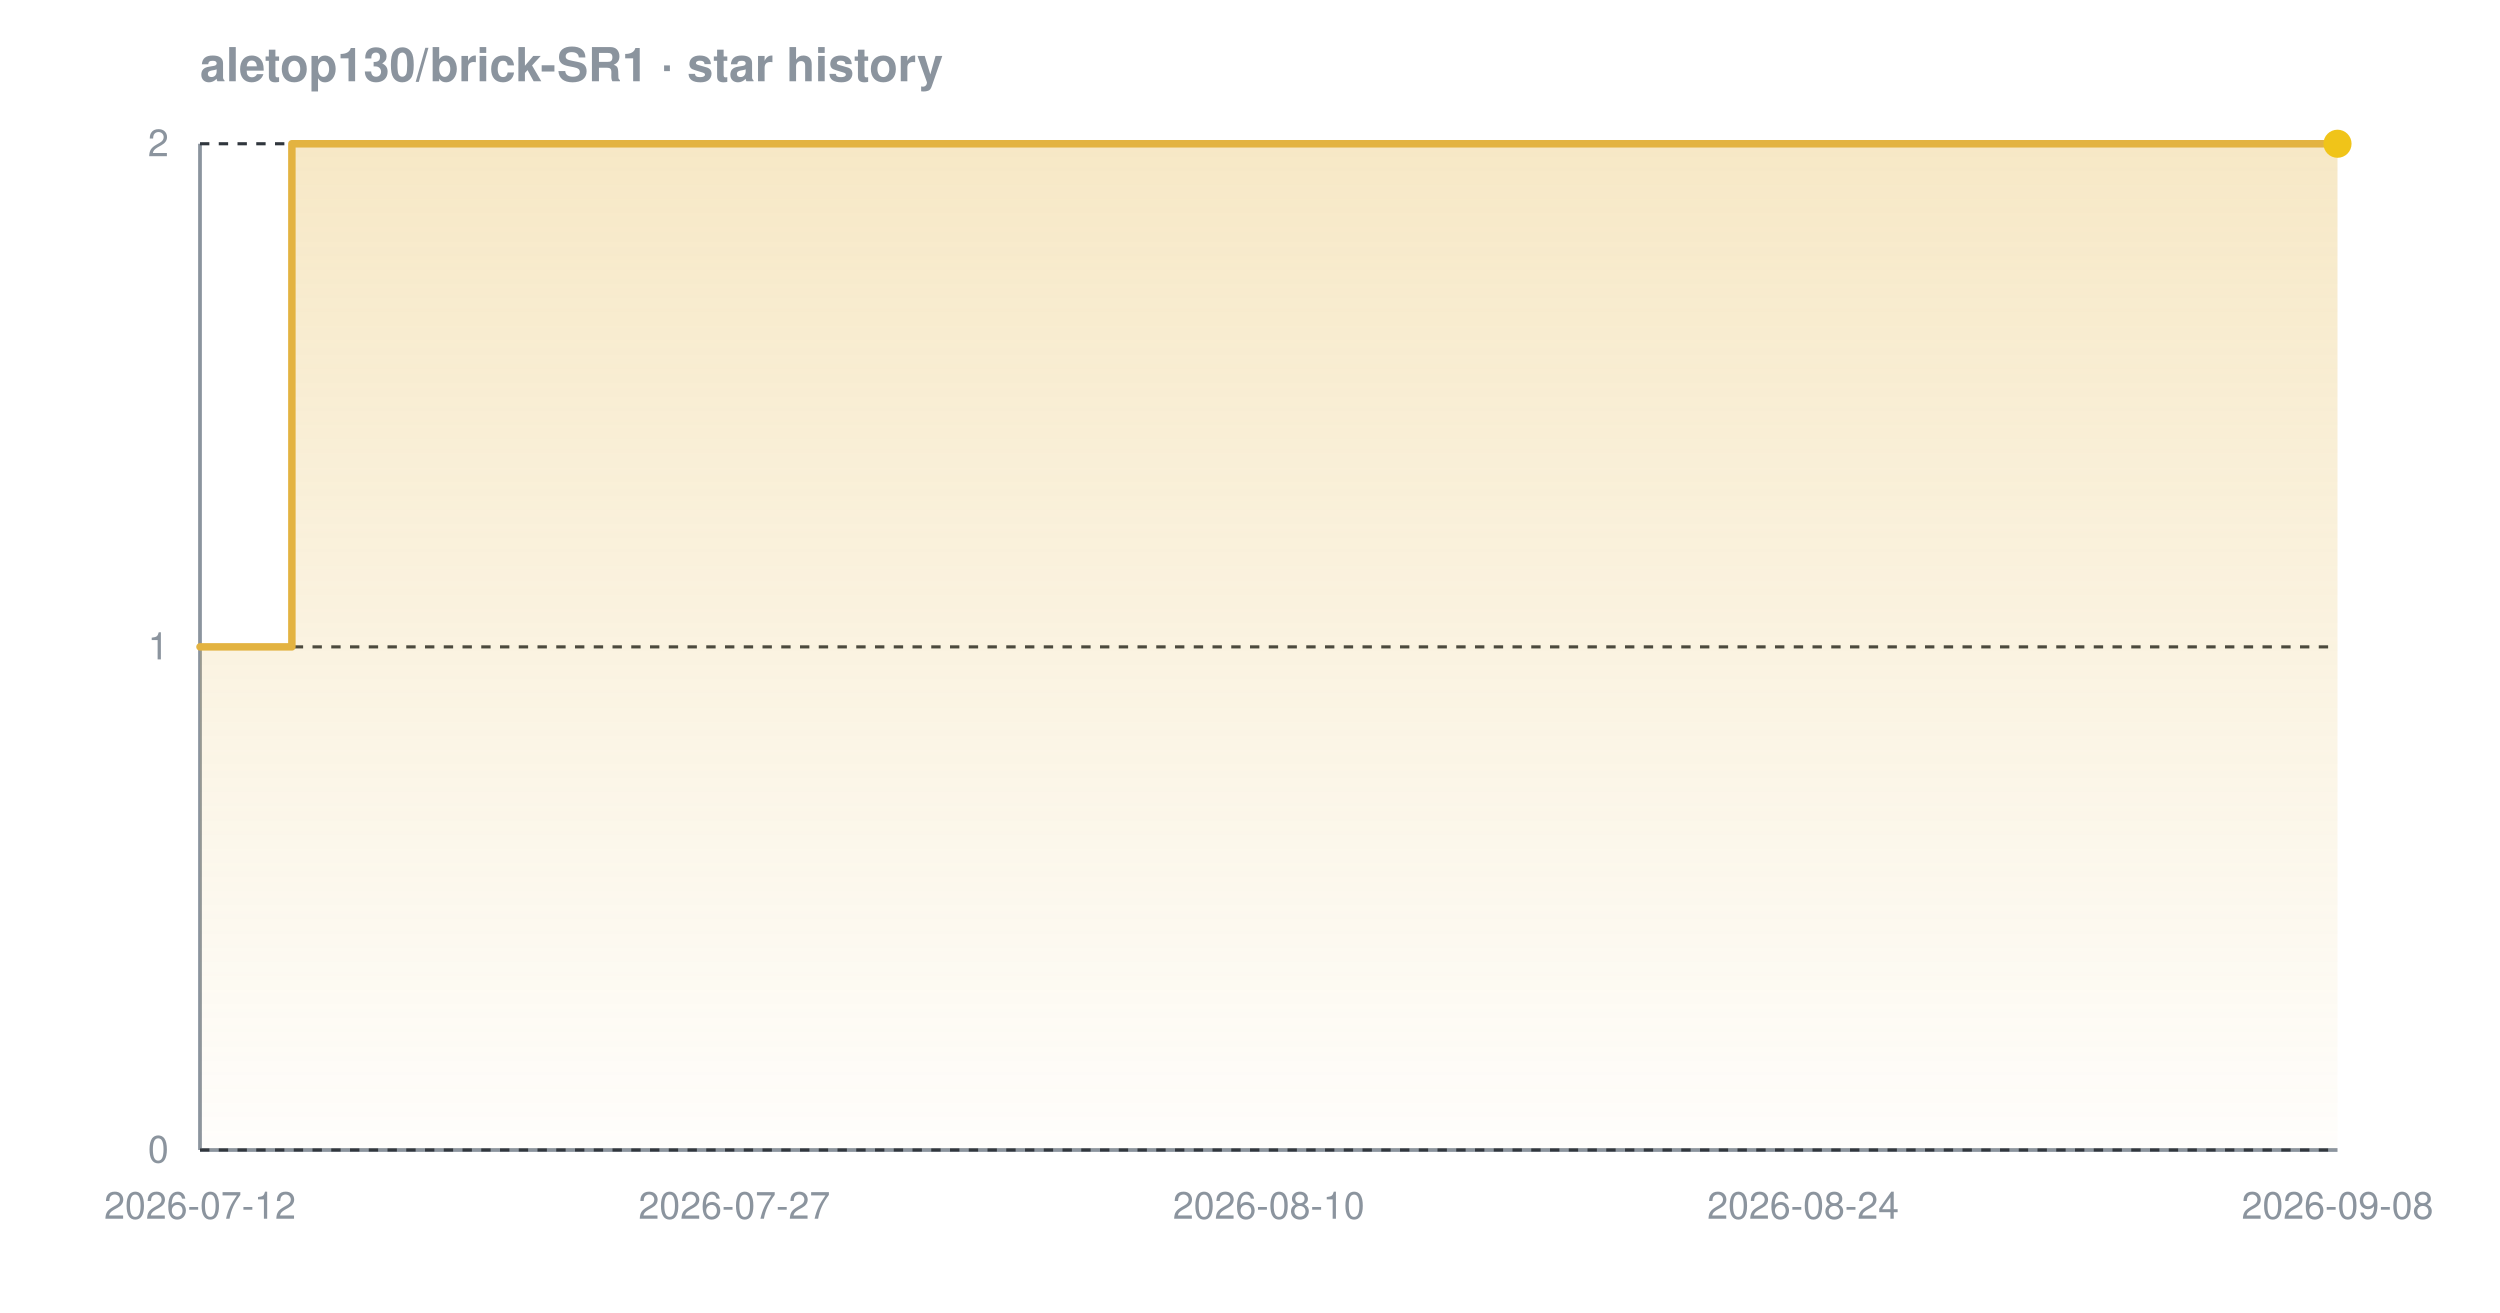
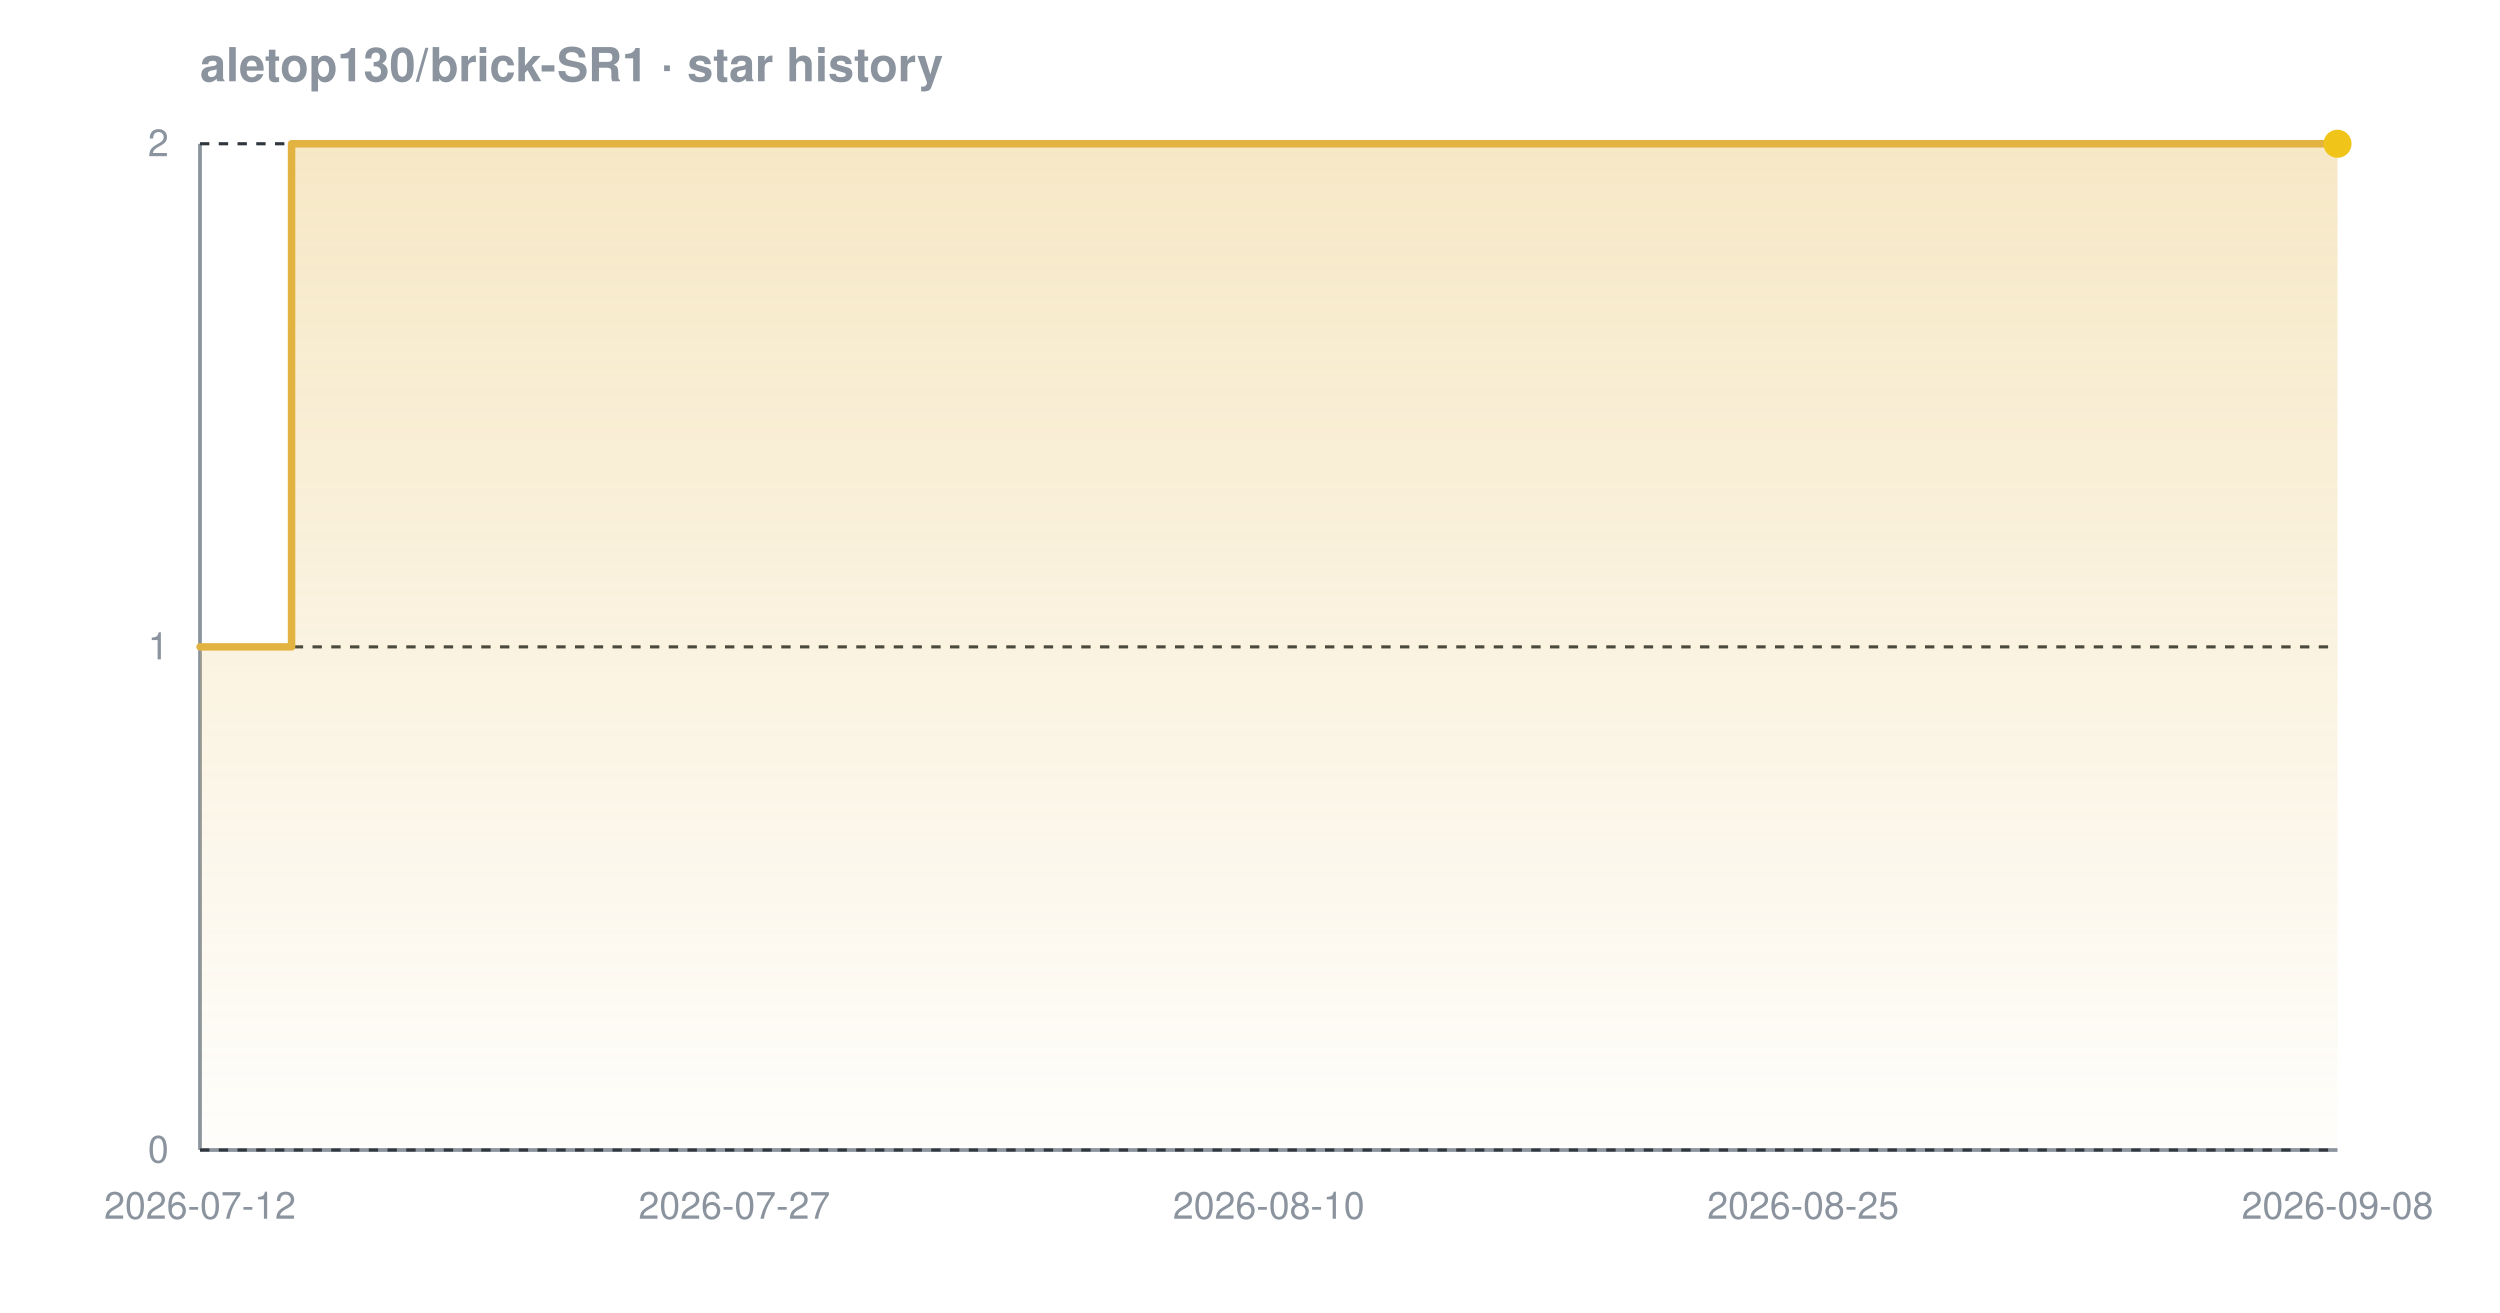
<svg xmlns="http://www.w3.org/2000/svg" width="800" height="420" viewBox="0 0 800 420" font-family="-apple-system,BlinkMacSystemFont,'Segoe UI',Helvetica,Arial,sans-serif" role="img" aria-label="Star history chart for aletop130/brick-SR1">
  <defs>
    <linearGradient id="grad-dark" x1="0" y1="0" x2="0" y2="1">
      <stop offset="0%" stop-color="#e3b341" stop-opacity="0.30" />
      <stop offset="100%" stop-color="#e3b341" stop-opacity="0.02" />
    </linearGradient>
  </defs>
  <text x="64" y="26" font-size="15" font-weight="600" fill="#8b949e">aletop130/brick-SR1 · star history</text>
  <line x1="64" y1="368" x2="748" y2="368" stroke="#8b949e" stroke-width="1.2" />
  <line x1="64" y1="46" x2="64" y2="368" stroke="#8b949e" stroke-width="1.2" />
  <line x1="64" y1="368.0" x2="748" y2="368.0" stroke="#30363d" stroke-width="1" stroke-dasharray="3 3" />
  <line x1="64" y1="207.0" x2="748" y2="207.0" stroke="#30363d" stroke-width="1" stroke-dasharray="3 3" />
  <line x1="64" y1="46.0" x2="748" y2="46.0" stroke="#30363d" stroke-width="1" stroke-dasharray="3 3" />
-   <path d="M 64.0 207.0 L 93.4 207.0 L 93.4 46.0 L 748.0 46.0 L 748.0 46.0 L 748.0 368.0 L 64.0 368.0 Z" fill="url(#grad-dark)" />
-   <path d="M 64.0 207.0 L 93.4 207.0 L 93.4 46.0 L 748.0 46.0 L 748.0 46.0" fill="none" stroke="#e3b341" stroke-width="2.4" stroke-linejoin="round" stroke-linecap="round" />
+   <path d="M 64.0 207.0 L 93.3 207.0 L 93.3 46.0 L 748.0 46.0 L 748.0 46.0 L 748.0 368.0 L 64.0 368.0 Z" fill="url(#grad-dark)" />
+   <path d="M 64.0 207.0 L 93.3 207.0 L 93.3 46.0 L 748.0 46.0 L 748.0 46.0" fill="none" stroke="#e3b341" stroke-width="2.4" stroke-linejoin="round" stroke-linecap="round" />
  <circle cx="748.0" cy="46.0" r="4.5" fill="#f0c419" />
  <text x="54" y="372.0" text-anchor="end" font-size="12" fill="#8b949e">0</text>
  <text x="54" y="211.0" text-anchor="end" font-size="12" fill="#8b949e">1</text>
  <text x="54" y="50.0" text-anchor="end" font-size="12" fill="#8b949e">2</text>
  <text x="64.0" y="390" text-anchor="middle" font-size="12" fill="#8b949e">2026-07-12</text>
  <text x="235.0" y="390" text-anchor="middle" font-size="12" fill="#8b949e">2026-07-27</text>
  <text x="406.0" y="390" text-anchor="middle" font-size="12" fill="#8b949e">2026-08-10</text>
-   <text x="577.0" y="390" text-anchor="middle" font-size="12" fill="#8b949e">2026-08-24</text>
+   <text x="577.0" y="390" text-anchor="middle" font-size="12" fill="#8b949e">2026-08-25</text>
  <text x="748.0" y="390" text-anchor="middle" font-size="12" fill="#8b949e">2026-09-08</text>
</svg>
